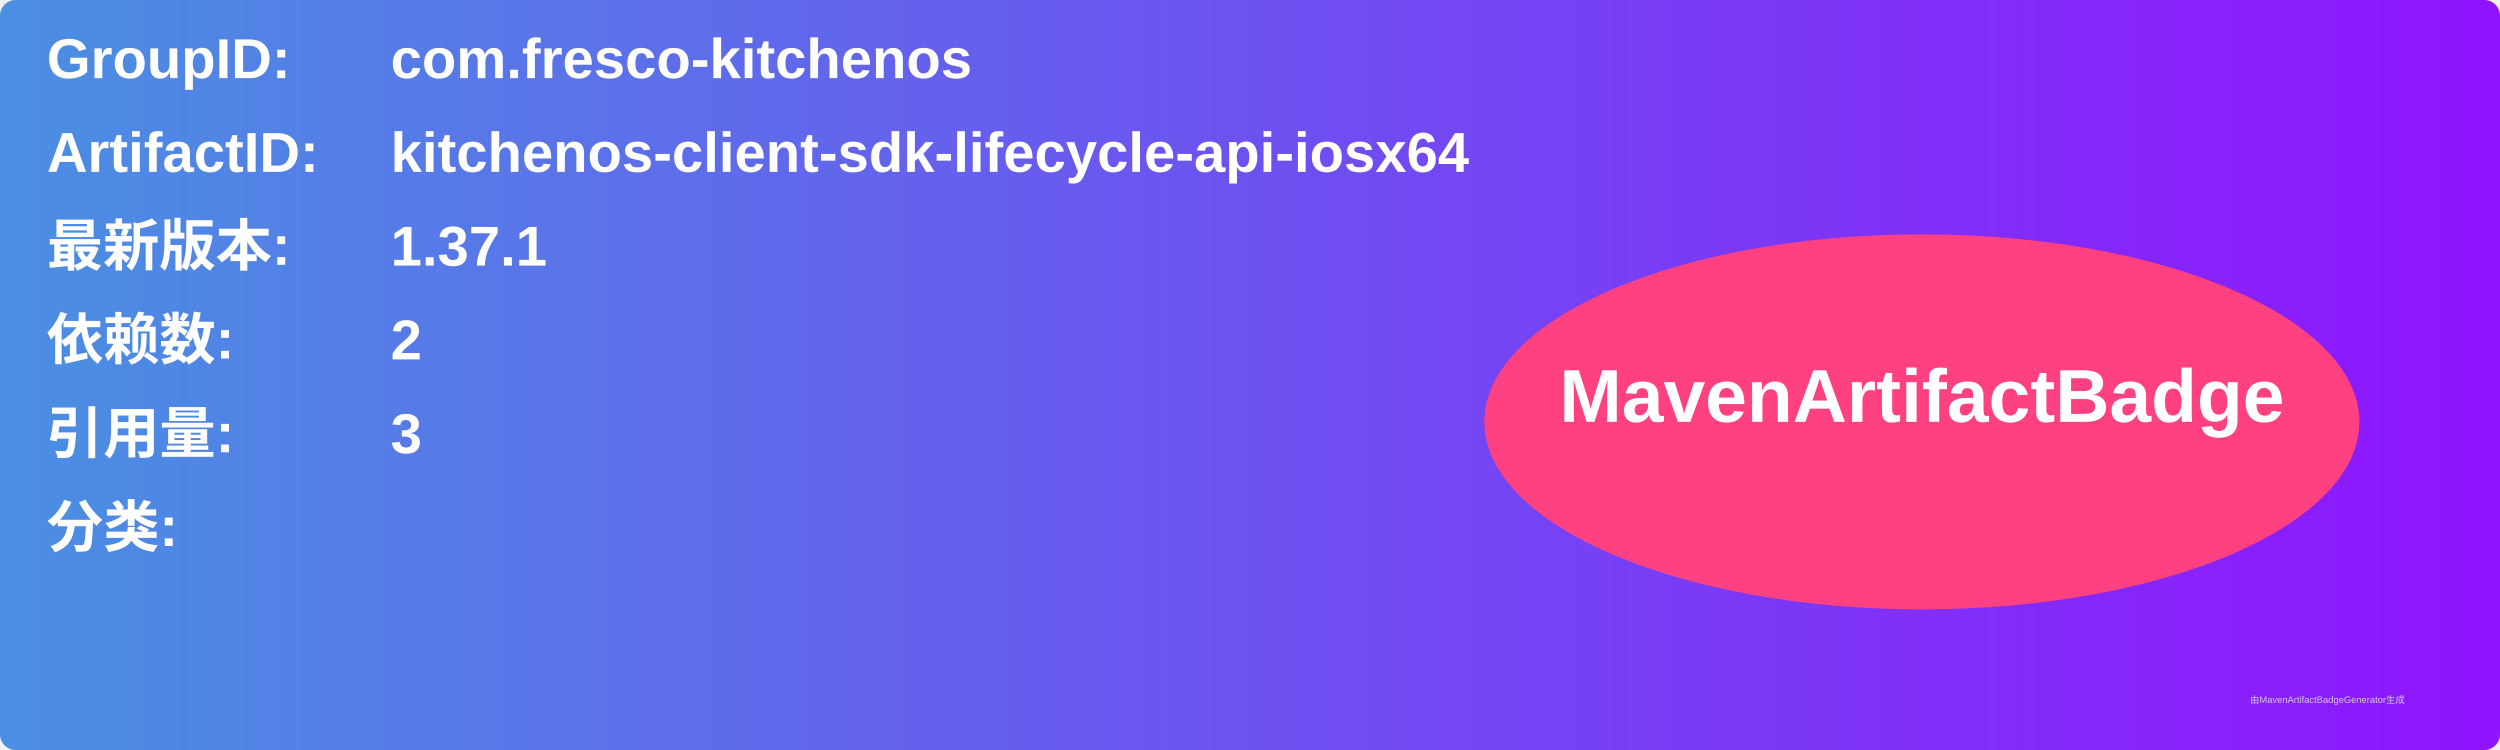
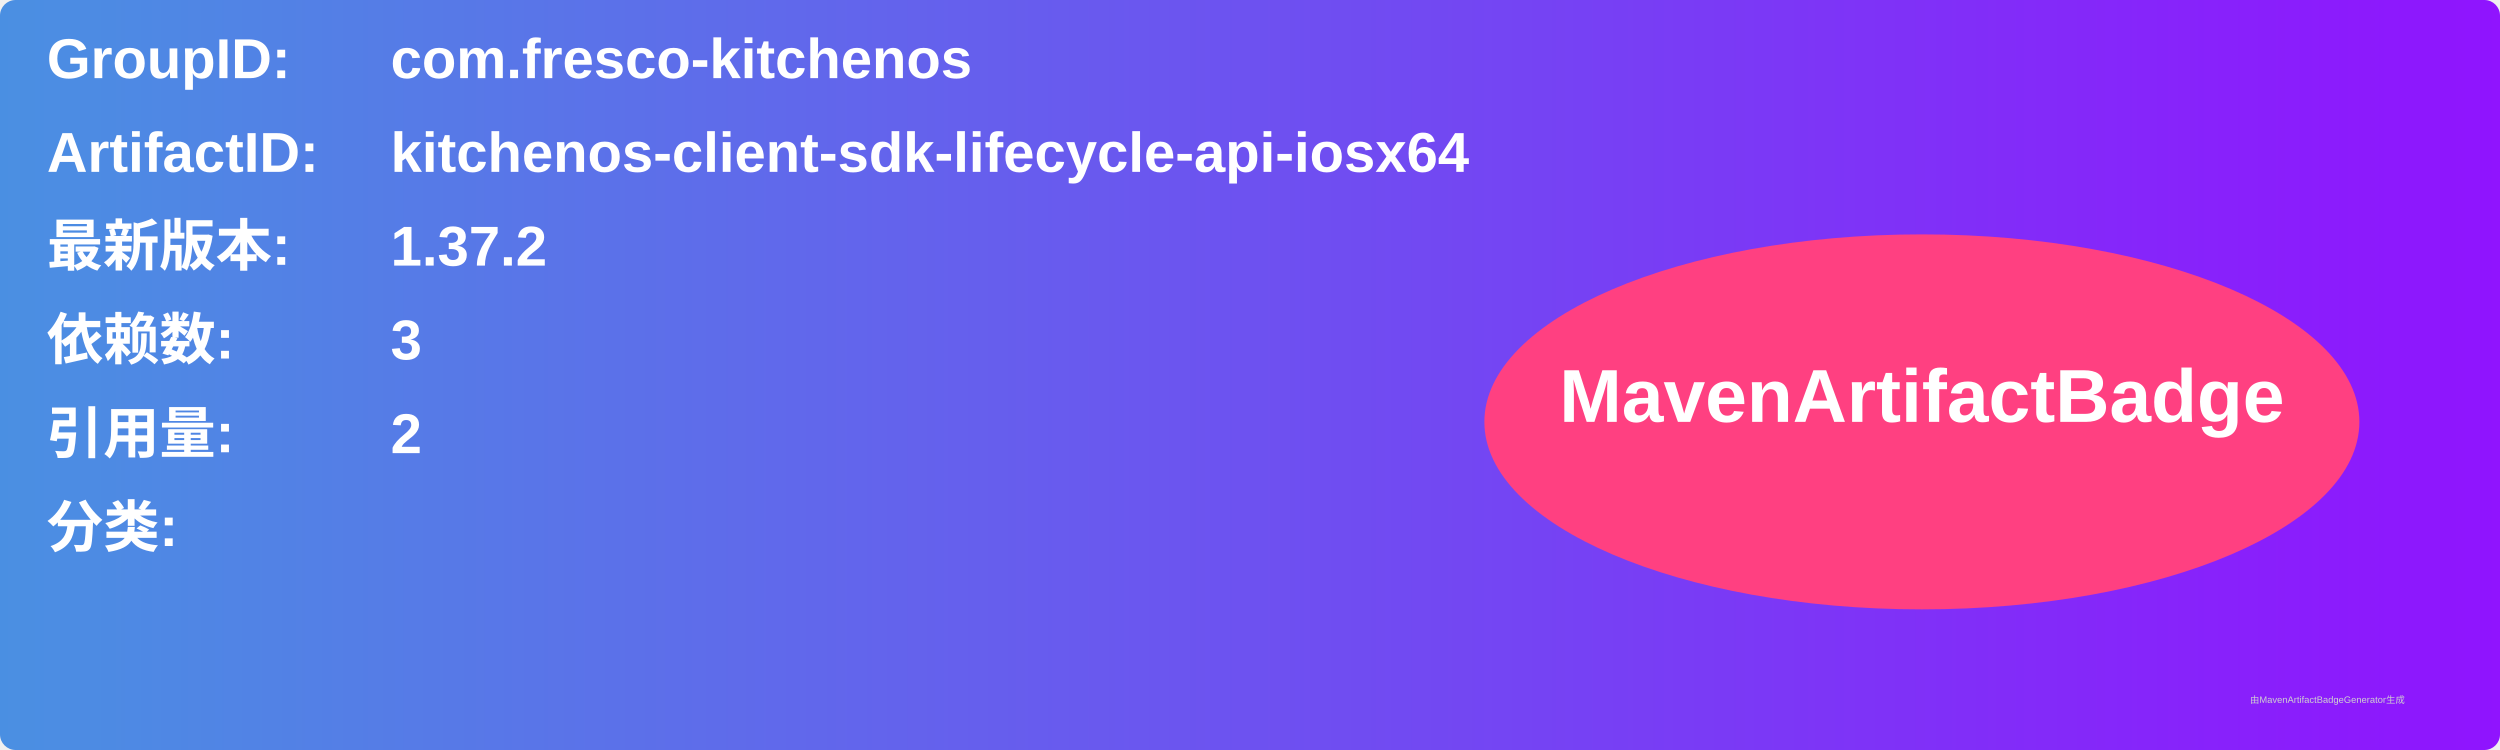
<svg xmlns="http://www.w3.org/2000/svg" width="800" height="240" viewBox="0 0 800 240">
  <linearGradient id="grad" x1="0%" y1="0%" x2="100%" y2="0%">
    <stop offset="0%" stop-color="#4a90e2" />
    <stop offset="100%" stop-color="#9013fe" />
  </linearGradient>
  <rect width="100%" height="100%" rx="5" ry="5" fill="url(#grad)" />
  <g transform="translate(15, 15)">
    <text x="0" y="10" font-family="Arial" font-size="18" fill="white" font-weight="bold" width="260">GroupID:</text>
    <text x="110" y="10" font-family="Arial" font-size="18" fill="white" font-weight="bold" width="460">com.fresco-kitchenos</text>
    <text x="0" y="40" font-family="Arial" font-size="18" fill="white" font-weight="bold" width="260">ArtifactID:</text>
    <text x="110" y="40" font-family="Arial" font-size="18" fill="white" font-weight="bold" width="460">kitchenos-client-sdk-lifecycle-api-iosx64</text>
    <text x="0" y="70" font-family="Arial" font-size="18" fill="white" font-weight="bold">最新版本:</text>
    <text x="110" y="70" font-family="Arial" font-size="18" fill="white" font-weight="bold">
-       <tspan font-weight="bold">1.37.1</tspan>
+       <tspan font-weight="bold">1.37.2</tspan>
    </text>
    <text x="0" y="100" font-family="Arial" font-size="18" fill="white" font-weight="bold">依赖数: </text>
    <text x="110" y="100" font-family="Arial" font-size="18" fill="white">
-       <tspan font-weight="bold">2</tspan>
+       <tspan font-weight="bold">3</tspan>
    </text>
    <text x="0" y="130" font-family="Arial" font-size="18" fill="white" font-weight="bold">引用量: </text>
    <text x="110" y="130" font-family="Arial" font-size="18" fill="white">
-       <tspan font-weight="bold">3</tspan>
+       <tspan font-weight="bold">2</tspan>
    </text>
    <text x="0" y="160" font-family="Arial" font-size="18" fill="white" font-weight="bold">分类:</text>
    <text x="10" y="190" font-family="Arial" font-size="10" fill="white">
      <tspan font-weight="bold" />
    </text>
    <ellipse cx="600" cy="120" rx="140" ry="60" fill="#ff4081" />
    <text x="600" y="120" text-anchor="middle" font-family="Arial" font-size="24" fill="white" font-weight="bold">MavenArtifactBadge</text>
  </g>
  <text x="720" y="225" font-family="Arial" font-size="3" fill="#d0d0d0">由MavenArtifactBadgeGenerator生成</text>
</svg>
